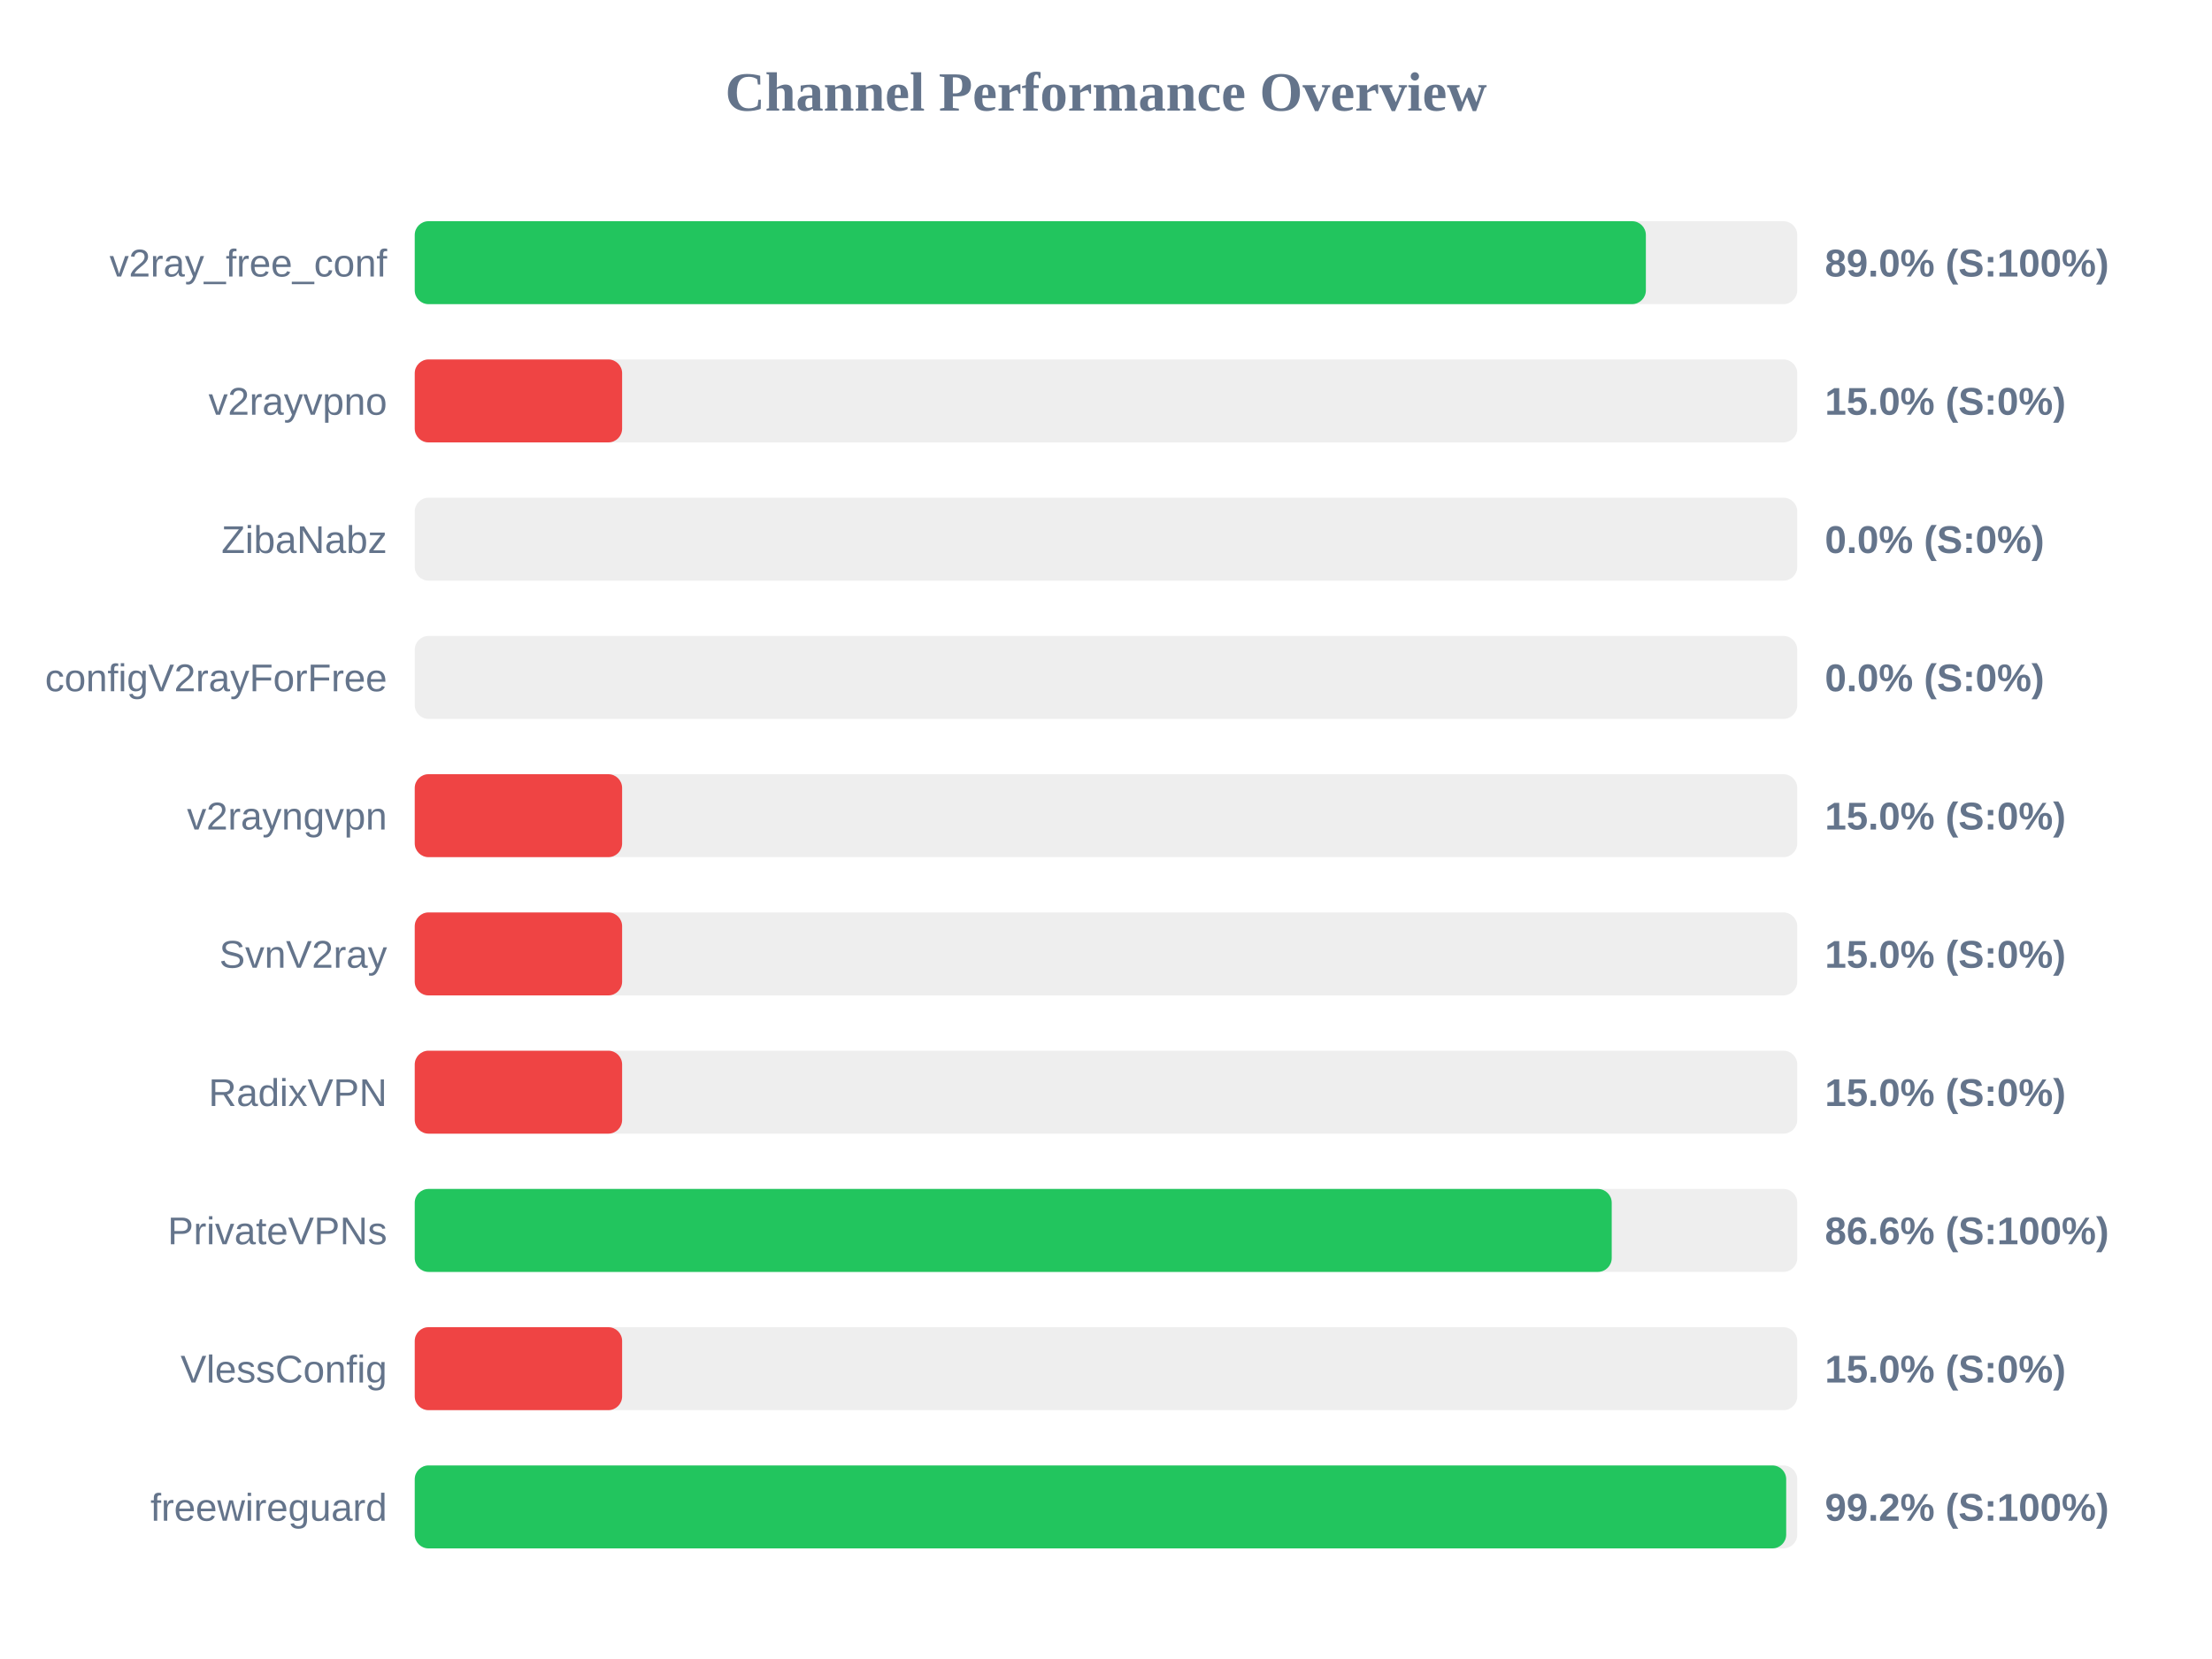
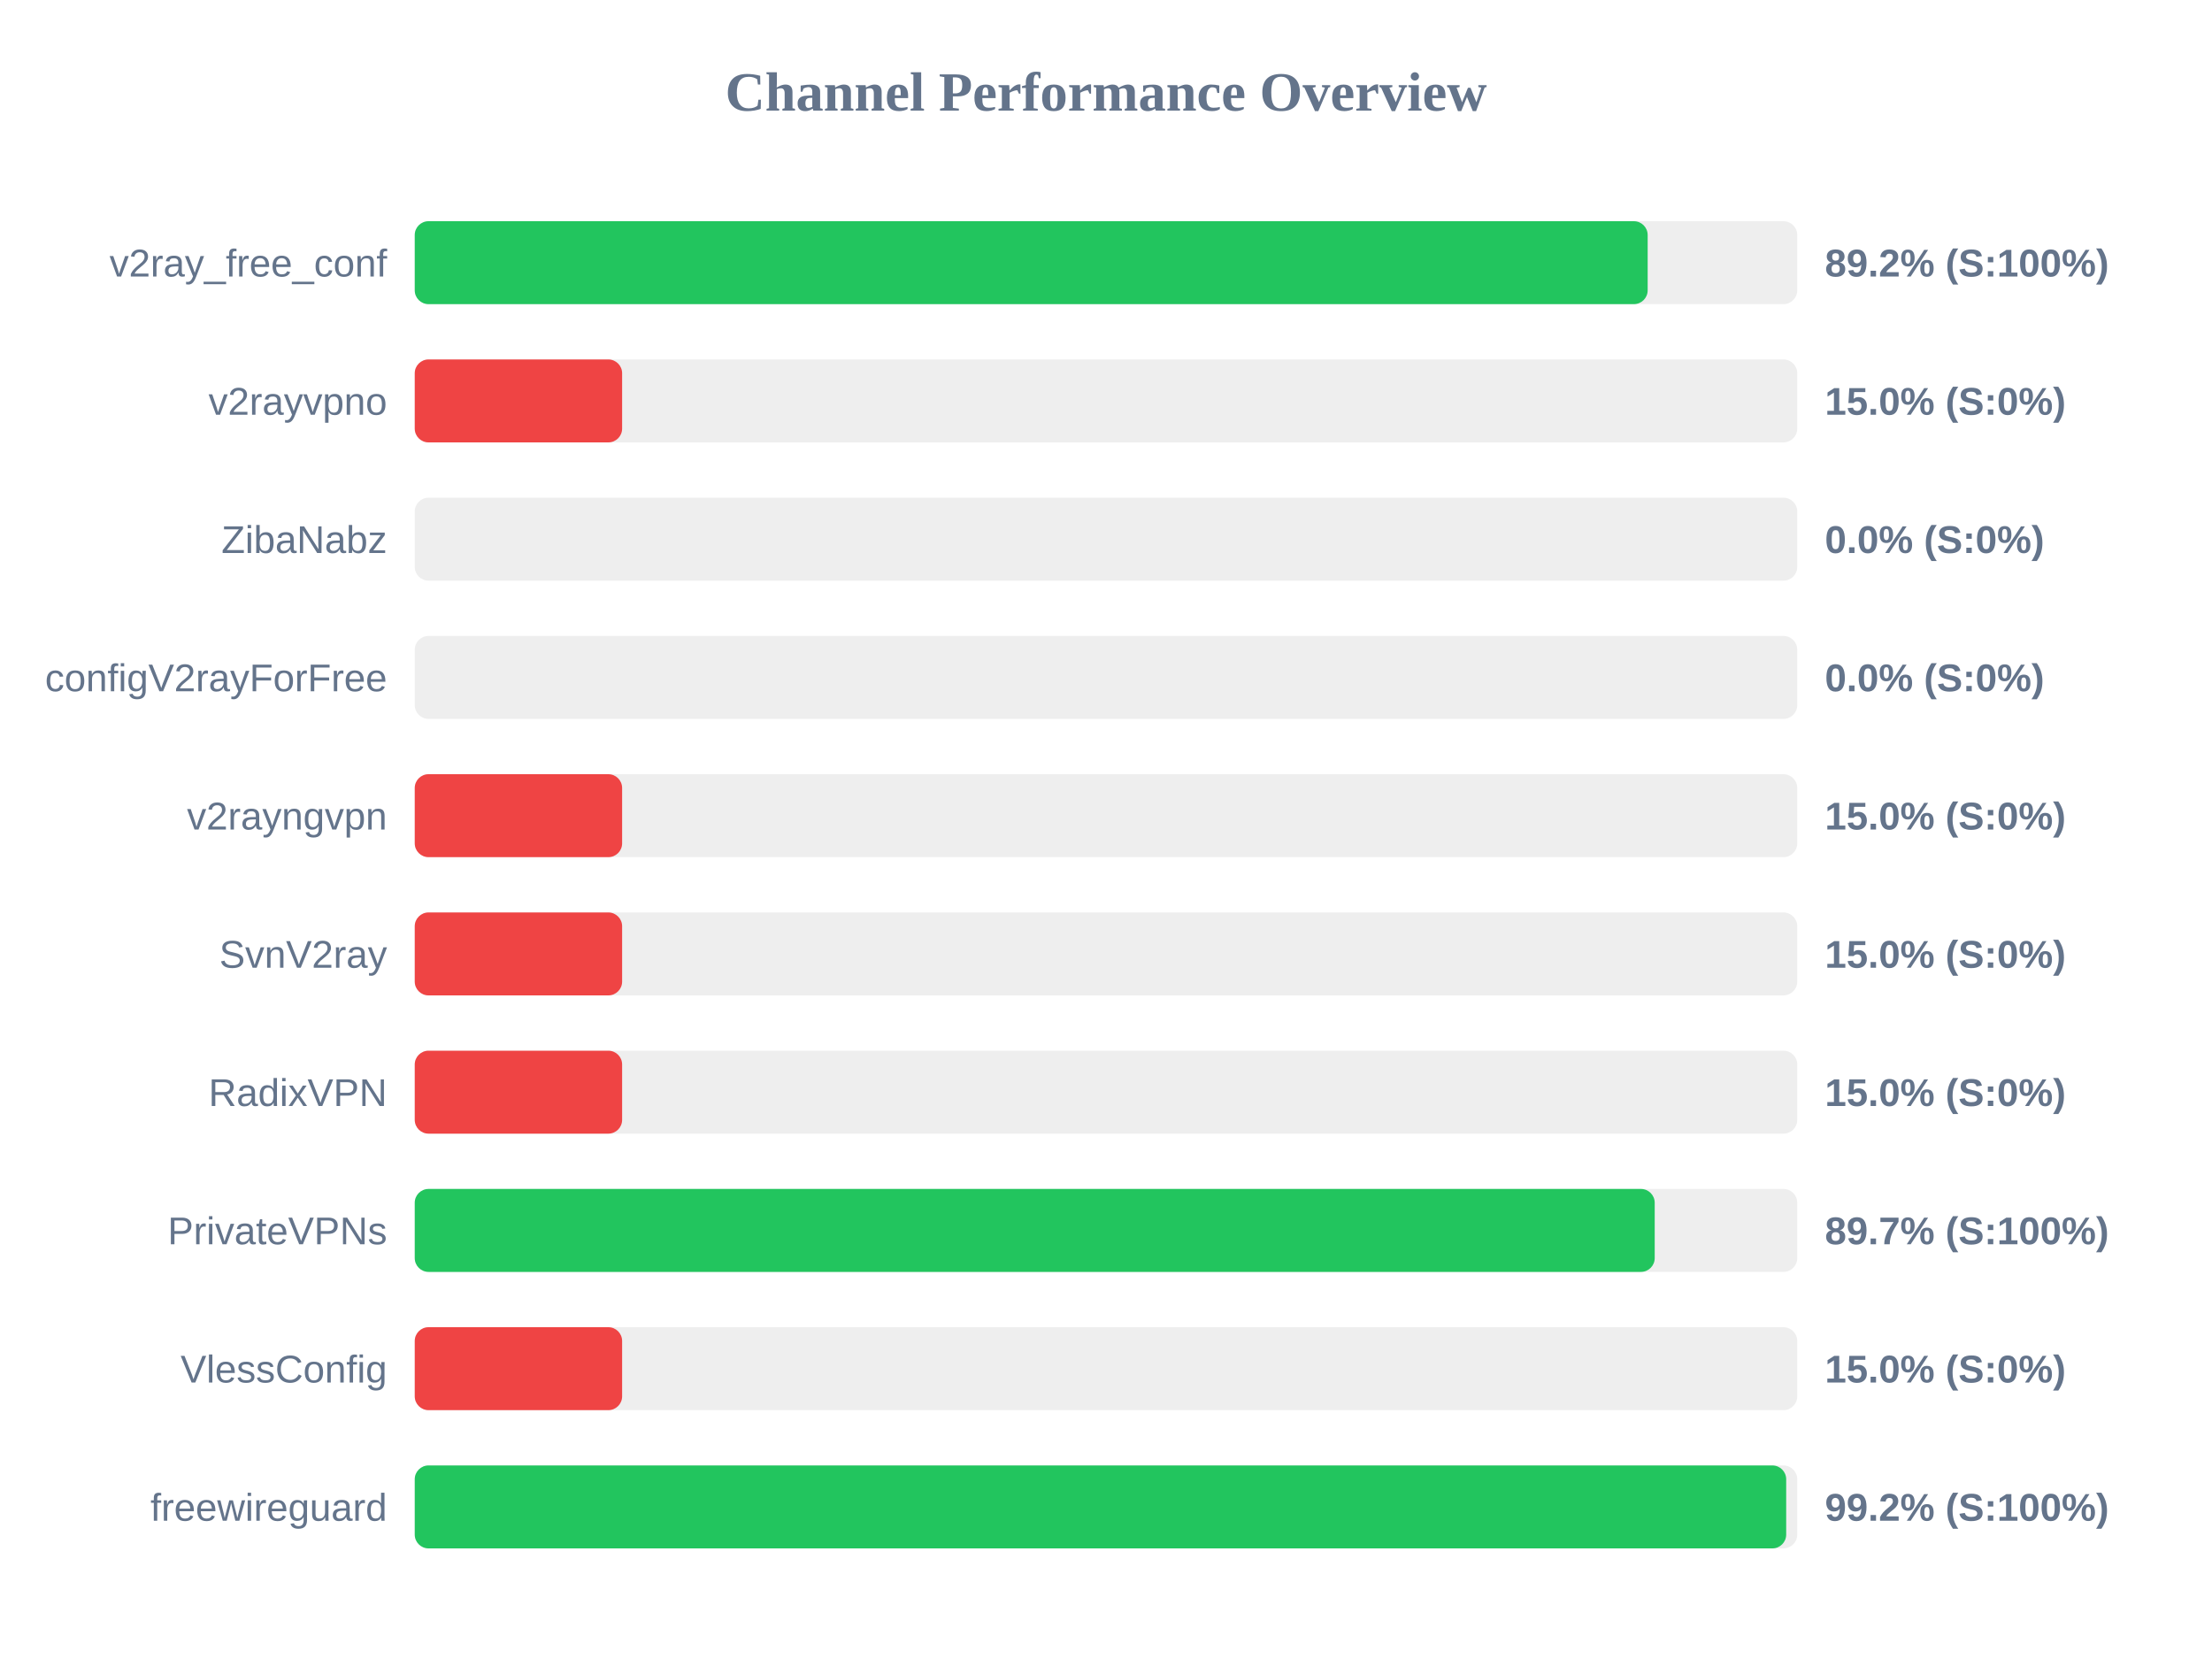
<svg xmlns="http://www.w3.org/2000/svg" width="800" height="600" version="1.1">
  <style>
        .row { font: 14px Arial; fill: #64748b; }
        .score { font: bold 14px Arial; fill: #64748b; }
    </style>
  <text x="400" y="40" text-anchor="middle" font-size="20px" font-weight="bold" fill="#64748b">Channel Performance Overview</text>
  <rect x="150" y="80" width="500" height="30" fill="#eee" rx="5" />
-   <rect x="150" y="80" width="445.25" height="30" fill="#22c55e" rx="5" />
+   <rect x="150" y="80" width="445.9" height="30" fill="#22c55e" rx="5" />
  <text x="140" y="100" text-anchor="end" class="row">v2ray_free_conf</text>
-   <text x="660" y="100" text-anchor="start" class="score">89.0% (S:100%)</text>
+   <text x="660" y="100" text-anchor="start" class="score">89.2% (S:100%)</text>
  <rect x="150" y="130" width="500" height="30" fill="#eee" rx="5" />
  <rect x="150" y="130" width="75.0" height="30" fill="#ef4444" rx="5" />
  <text x="140" y="150" text-anchor="end" class="row">v2rayvpno</text>
  <text x="660" y="150" text-anchor="start" class="score">15.0% (S:0%)</text>
  <rect x="150" y="180" width="500" height="30" fill="#eee" rx="5" />
  <rect x="150" y="180" width="0.0" height="30" fill="#ef4444" rx="5" />
  <text x="140" y="200" text-anchor="end" class="row">ZibaNabz</text>
  <text x="660" y="200" text-anchor="start" class="score">0.0% (S:0%)</text>
  <rect x="150" y="230" width="500" height="30" fill="#eee" rx="5" />
  <rect x="150" y="230" width="0.0" height="30" fill="#ef4444" rx="5" />
  <text x="140" y="250" text-anchor="end" class="row">configV2rayForFree</text>
  <text x="660" y="250" text-anchor="start" class="score">0.0% (S:0%)</text>
  <rect x="150" y="280" width="500" height="30" fill="#eee" rx="5" />
  <rect x="150" y="280" width="75.0" height="30" fill="#ef4444" rx="5" />
  <text x="140" y="300" text-anchor="end" class="row">v2rayngvpn</text>
  <text x="660" y="300" text-anchor="start" class="score">15.0% (S:0%)</text>
  <rect x="150" y="330" width="500" height="30" fill="#eee" rx="5" />
  <rect x="150" y="330" width="75.0" height="30" fill="#ef4444" rx="5" />
  <text x="140" y="350" text-anchor="end" class="row">SvnV2ray</text>
  <text x="660" y="350" text-anchor="start" class="score">15.0% (S:0%)</text>
  <rect x="150" y="380" width="500" height="30" fill="#eee" rx="5" />
  <rect x="150" y="380" width="75.0" height="30" fill="#ef4444" rx="5" />
  <text x="140" y="400" text-anchor="end" class="row">RadixVPN</text>
  <text x="660" y="400" text-anchor="start" class="score">15.0% (S:0%)</text>
  <rect x="150" y="430" width="500" height="30" fill="#eee" rx="5" />
-   <rect x="150" y="430" width="432.9" height="30" fill="#22c55e" rx="5" />
+   <rect x="150" y="430" width="448.45" height="30" fill="#22c55e" rx="5" />
  <text x="140" y="450" text-anchor="end" class="row">PrivateVPNs</text>
-   <text x="660" y="450" text-anchor="start" class="score">86.6% (S:100%)</text>
+   <text x="660" y="450" text-anchor="start" class="score">89.7% (S:100%)</text>
  <rect x="150" y="480" width="500" height="30" fill="#eee" rx="5" />
  <rect x="150" y="480" width="75.0" height="30" fill="#ef4444" rx="5" />
  <text x="140" y="500" text-anchor="end" class="row">VlessConfig</text>
  <text x="660" y="500" text-anchor="start" class="score">15.0% (S:0%)</text>
  <rect x="150" y="530" width="500" height="30" fill="#eee" rx="5" />
  <rect x="150" y="530" width="496.0" height="30" fill="#22c55e" rx="5" />
  <text x="140" y="550" text-anchor="end" class="row">freewireguard</text>
  <text x="660" y="550" text-anchor="start" class="score">99.2% (S:100%)</text>
</svg>
